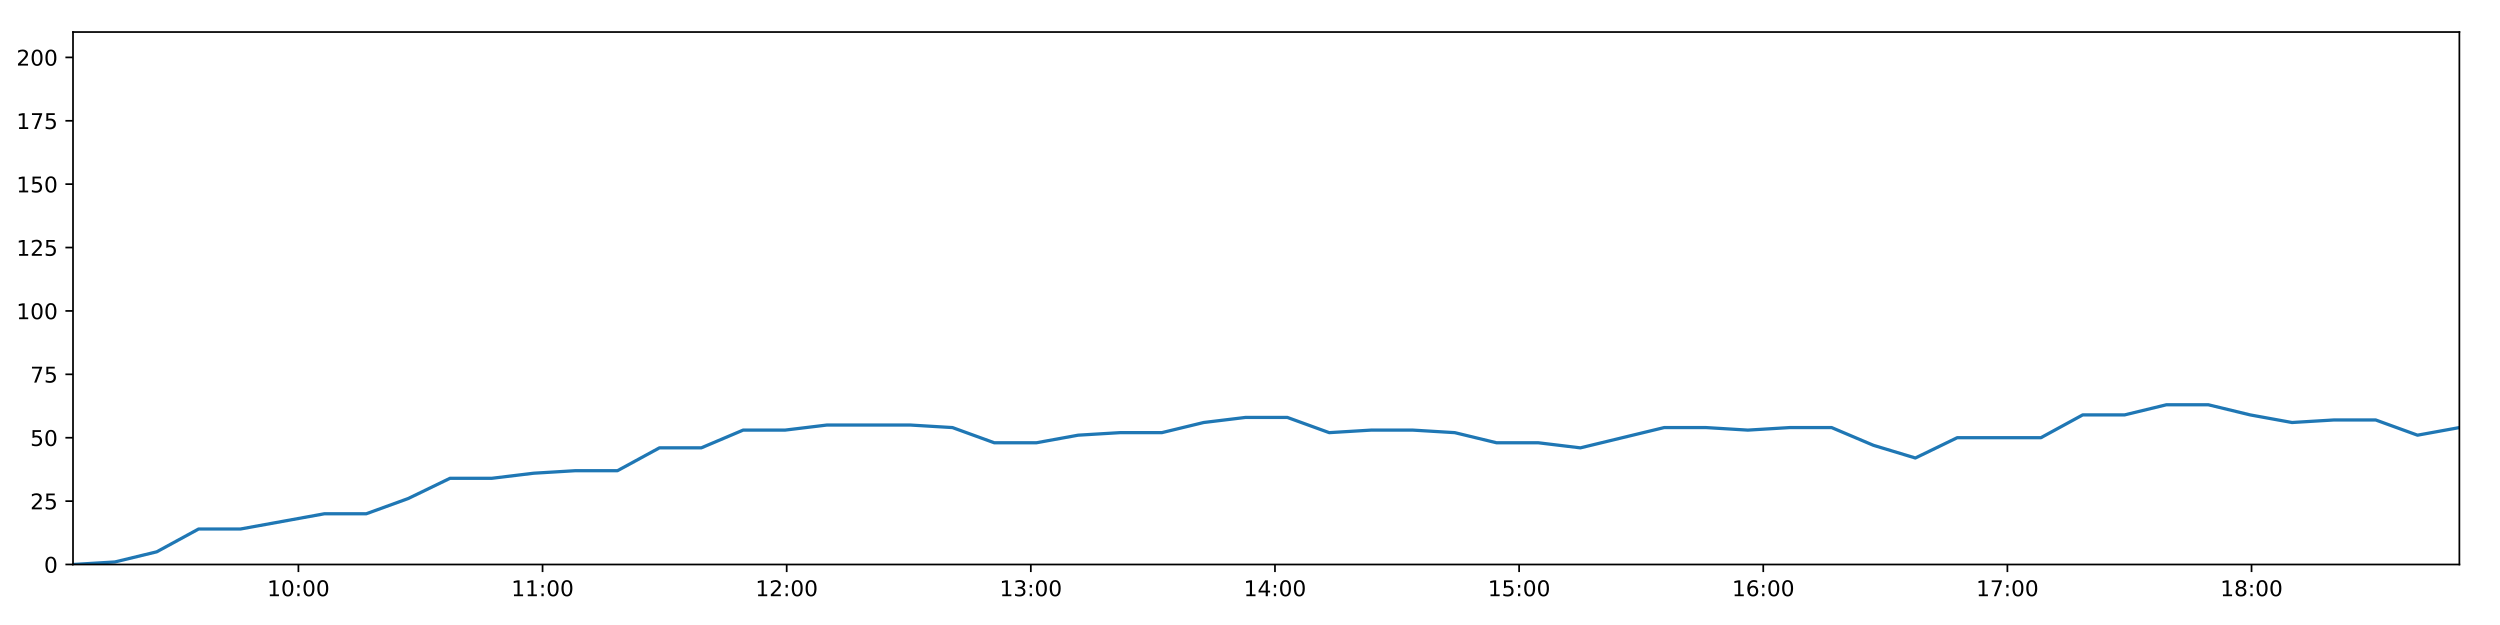
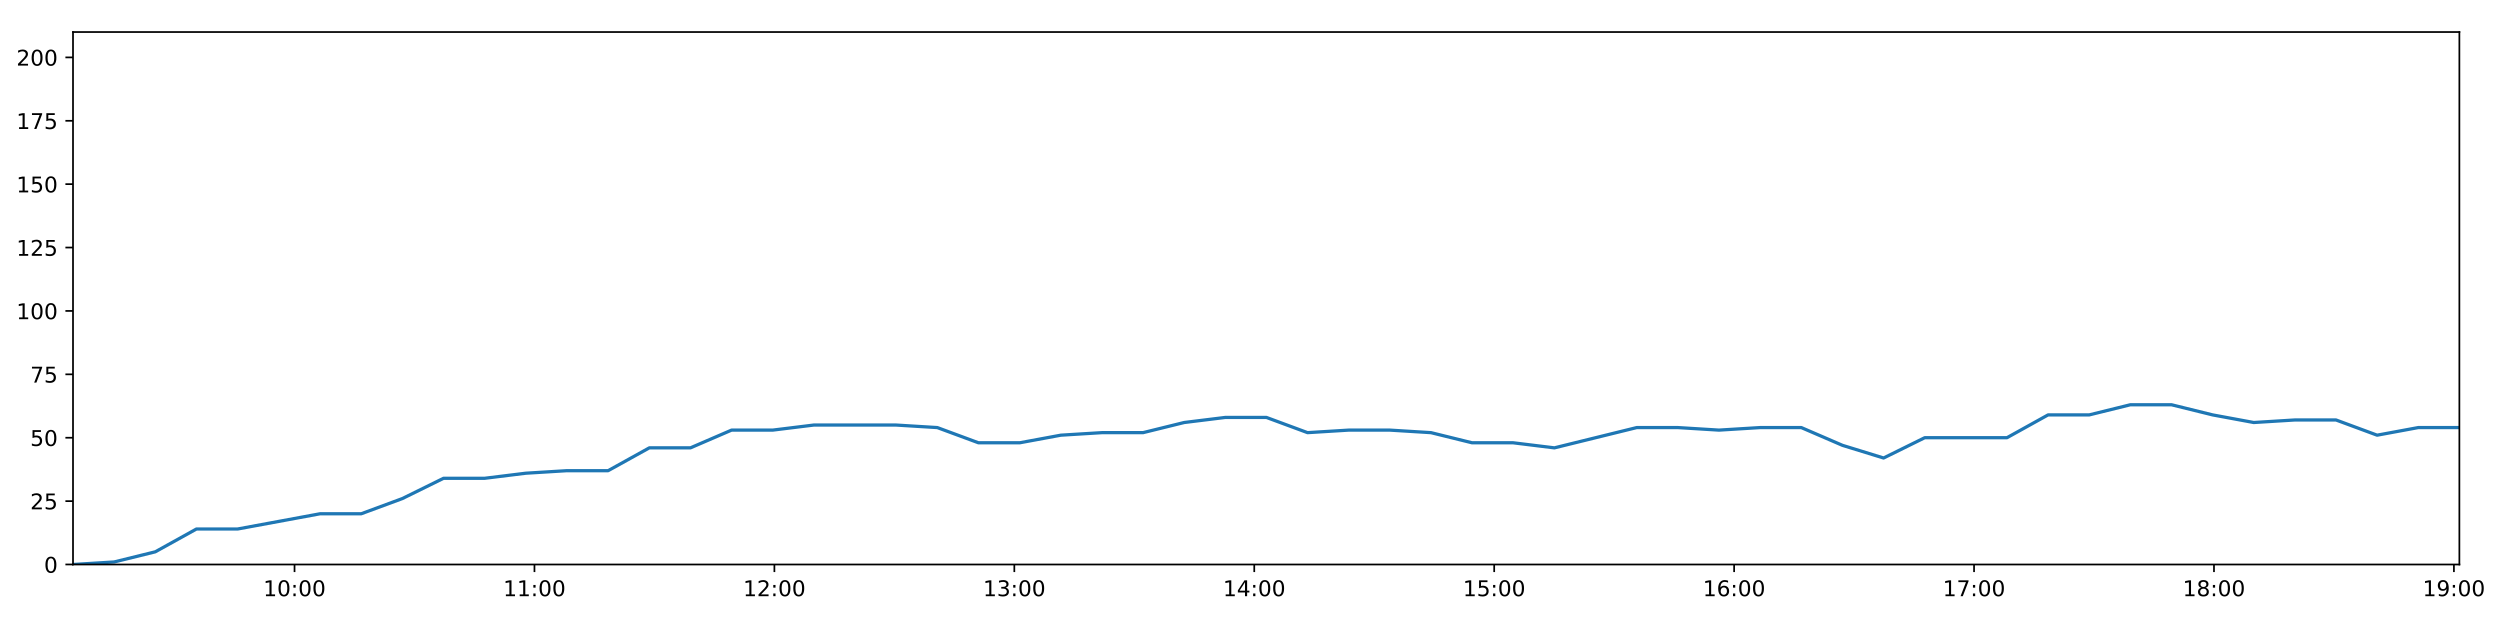
<svg xmlns="http://www.w3.org/2000/svg" xmlns:xlink="http://www.w3.org/1999/xlink" height="288pt" version="1.1" viewBox="0 0 1152 288" width="1152pt">
  <defs>
    <style type="text/css">
*{stroke-linecap:butt;stroke-linejoin:round;}
  </style>
  </defs>
  <g id="figure_1">
    <g id="patch_1">
      <path d="M 0 288  L 1152 288  L 1152 0  L 0 0  z " style="fill:#ffffff;" />
    </g>
    <g id="axes_1">
      <g id="patch_2">
        <path d="M 33.64 260.12  L 1133.28 260.12  L 1133.28 14.76  L 33.64 14.76  z " style="fill:#ffffff;" />
      </g>
      <g id="matplotlib.axis_1">
        <g id="xtick_1">
          <g id="line2d_1">
            <defs>
-               <path d="M 0 0  L 0 3.5  " id="m9c38901edd" style="stroke:#000000;stroke-width:0.8;" />
-             </defs>
-             <g>
-               <use style="stroke:#000000;stroke-width:0.8;" x="137.51" xlink:href="#m9c38901edd" y="260.12" />
+               <path d="M 0 0  L 0 3.5  " id="m331a2eae03" style="stroke:#000000;stroke-width:0.8;" />
+             </defs>
+             <g>
+               <use style="stroke:#000000;stroke-width:0.8;" x="135.72" xlink:href="#m331a2eae03" y="260.12" />
            </g>
          </g>
          <g id="text_1">
            <defs>
              <path d="M 12.406 8.297  L 28.516 8.297  L 28.516 63.922  L 10.984 60.406  L 10.984 69.391  L 28.422 72.906  L 38.281 72.906  L 38.281 8.297  L 54.391 8.297  L 54.391 0  L 12.406 0  z " id="DejaVuSans-49" />
              <path d="M 31.781 66.406  Q 24.172 66.406 20.328 58.906  Q 16.5 51.422 16.5 36.375  Q 16.5 21.391 20.328 13.891  Q 24.172 6.391 31.781 6.391  Q 39.453 6.391 43.281 13.891  Q 47.125 21.391 47.125 36.375  Q 47.125 51.422 43.281 58.906  Q 39.453 66.406 31.781 66.406  z M 31.781 74.219  Q 44.047 74.219 50.516 64.516  Q 56.984 54.828 56.984 36.375  Q 56.984 17.969 50.516 8.266  Q 44.047 -1.422 31.781 -1.422  Q 19.531 -1.422 13.062 8.266  Q 6.594 17.969 6.594 36.375  Q 6.594 54.828 13.062 64.516  Q 19.531 74.219 31.781 74.219  z " id="DejaVuSans-48" />
              <path d="M 11.719 12.406  L 22.016 12.406  L 22.016 0  L 11.719 0  z M 11.719 51.703  L 22.016 51.703  L 22.016 39.312  L 11.719 39.312  z " id="DejaVuSans-58" />
            </defs>
-             <g transform="translate(123.1004 274.7184)scale(0.1 -0.1)">
+             <g transform="translate(121.3101 274.7184)scale(0.1 -0.1)">
              <use xlink:href="#DejaVuSans-49" />
              <use x="63.623" xlink:href="#DejaVuSans-48" />
              <use x="127.246" xlink:href="#DejaVuSans-58" />
              <use x="160.938" xlink:href="#DejaVuSans-48" />
              <use x="224.561" xlink:href="#DejaVuSans-48" />
            </g>
          </g>
        </g>
        <g id="xtick_2">
          <g id="line2d_2">
            <g>
-               <use style="stroke:#000000;stroke-width:0.8;" x="250.009" xlink:href="#m9c38901edd" y="260.12" />
+               <use style="stroke:#000000;stroke-width:0.8;" x="246.28" xlink:href="#m331a2eae03" y="260.12" />
            </g>
          </g>
          <g id="text_2">
-             <g transform="translate(235.5999 274.7184)scale(0.1 -0.1)">
+             <g transform="translate(231.8707 274.7184)scale(0.1 -0.1)">
              <use xlink:href="#DejaVuSans-49" />
              <use x="63.623" xlink:href="#DejaVuSans-49" />
              <use x="127.246" xlink:href="#DejaVuSans-58" />
              <use x="160.938" xlink:href="#DejaVuSans-48" />
              <use x="224.561" xlink:href="#DejaVuSans-48" />
            </g>
          </g>
        </g>
        <g id="xtick_3">
          <g id="line2d_3">
            <g>
-               <use style="stroke:#000000;stroke-width:0.8;" x="362.509" xlink:href="#m9c38901edd" y="260.12" />
+               <use style="stroke:#000000;stroke-width:0.8;" x="356.841" xlink:href="#m331a2eae03" y="260.12" />
            </g>
          </g>
          <g id="text_3">
            <defs>
              <path d="M 19.188 8.297  L 53.609 8.297  L 53.609 0  L 7.328 0  L 7.328 8.297  Q 12.938 14.109 22.625 23.891  Q 32.328 33.688 34.812 36.531  Q 39.547 41.844 41.422 45.531  Q 43.312 49.219 43.312 52.781  Q 43.312 58.594 39.234 62.25  Q 35.156 65.922 28.609 65.922  Q 23.969 65.922 18.812 64.312  Q 13.672 62.703 7.812 59.422  L 7.812 69.391  Q 13.766 71.781 18.938 73  Q 24.125 74.219 28.422 74.219  Q 39.75 74.219 46.484 68.547  Q 53.219 62.891 53.219 53.422  Q 53.219 48.922 51.531 44.891  Q 49.859 40.875 45.406 35.406  Q 44.188 33.984 37.641 27.219  Q 31.109 20.453 19.188 8.297  z " id="DejaVuSans-50" />
            </defs>
-             <g transform="translate(348.0995 274.7184)scale(0.1 -0.1)">
+             <g transform="translate(342.4313 274.7184)scale(0.1 -0.1)">
              <use xlink:href="#DejaVuSans-49" />
              <use x="63.623" xlink:href="#DejaVuSans-50" />
              <use x="127.246" xlink:href="#DejaVuSans-58" />
              <use x="160.938" xlink:href="#DejaVuSans-48" />
              <use x="224.561" xlink:href="#DejaVuSans-48" />
            </g>
          </g>
        </g>
        <g id="xtick_4">
          <g id="line2d_4">
            <g>
-               <use style="stroke:#000000;stroke-width:0.8;" x="475.008" xlink:href="#m9c38901edd" y="260.12" />
+               <use style="stroke:#000000;stroke-width:0.8;" x="467.401" xlink:href="#m331a2eae03" y="260.12" />
            </g>
          </g>
          <g id="text_4">
            <defs>
              <path d="M 40.578 39.312  Q 47.656 37.797 51.625 33  Q 55.609 28.219 55.609 21.188  Q 55.609 10.406 48.188 4.484  Q 40.766 -1.422 27.094 -1.422  Q 22.516 -1.422 17.656 -0.516  Q 12.797 0.391 7.625 2.203  L 7.625 11.719  Q 11.719 9.328 16.594 8.109  Q 21.484 6.891 26.812 6.891  Q 36.078 6.891 40.938 10.547  Q 45.797 14.203 45.797 21.188  Q 45.797 27.641 41.281 31.266  Q 36.766 34.906 28.719 34.906  L 20.219 34.906  L 20.219 43.016  L 29.109 43.016  Q 36.375 43.016 40.234 45.922  Q 44.094 48.828 44.094 54.297  Q 44.094 59.906 40.109 62.906  Q 36.141 65.922 28.719 65.922  Q 24.656 65.922 20.016 65.031  Q 15.375 64.156 9.812 62.312  L 9.812 71.094  Q 15.438 72.656 20.344 73.438  Q 25.25 74.219 29.594 74.219  Q 40.828 74.219 47.359 69.109  Q 53.906 64.016 53.906 55.328  Q 53.906 49.266 50.438 45.094  Q 46.969 40.922 40.578 39.312  z " id="DejaVuSans-51" />
            </defs>
-             <g transform="translate(460.599 274.7184)scale(0.1 -0.1)">
+             <g transform="translate(452.9919 274.7184)scale(0.1 -0.1)">
              <use xlink:href="#DejaVuSans-49" />
              <use x="63.623" xlink:href="#DejaVuSans-51" />
              <use x="127.246" xlink:href="#DejaVuSans-58" />
              <use x="160.938" xlink:href="#DejaVuSans-48" />
              <use x="224.561" xlink:href="#DejaVuSans-48" />
            </g>
          </g>
        </g>
        <g id="xtick_5">
          <g id="line2d_5">
            <g>
-               <use style="stroke:#000000;stroke-width:0.8;" x="587.508" xlink:href="#m9c38901edd" y="260.12" />
+               <use style="stroke:#000000;stroke-width:0.8;" x="577.962" xlink:href="#m331a2eae03" y="260.12" />
            </g>
          </g>
          <g id="text_5">
            <defs>
              <path d="M 37.797 64.312  L 12.891 25.391  L 37.797 25.391  z M 35.203 72.906  L 47.609 72.906  L 47.609 25.391  L 58.016 25.391  L 58.016 17.188  L 47.609 17.188  L 47.609 0  L 37.797 0  L 37.797 17.188  L 4.891 17.188  L 4.891 26.703  z " id="DejaVuSans-52" />
            </defs>
-             <g transform="translate(573.0986 274.7184)scale(0.1 -0.1)">
+             <g transform="translate(563.5525 274.7184)scale(0.1 -0.1)">
              <use xlink:href="#DejaVuSans-49" />
              <use x="63.623" xlink:href="#DejaVuSans-52" />
              <use x="127.246" xlink:href="#DejaVuSans-58" />
              <use x="160.938" xlink:href="#DejaVuSans-48" />
              <use x="224.561" xlink:href="#DejaVuSans-48" />
            </g>
          </g>
        </g>
        <g id="xtick_6">
          <g id="line2d_6">
            <g>
-               <use style="stroke:#000000;stroke-width:0.8;" x="700.008" xlink:href="#m9c38901edd" y="260.12" />
+               <use style="stroke:#000000;stroke-width:0.8;" x="688.523" xlink:href="#m331a2eae03" y="260.12" />
            </g>
          </g>
          <g id="text_6">
            <defs>
              <path d="M 10.797 72.906  L 49.516 72.906  L 49.516 64.594  L 19.828 64.594  L 19.828 46.734  Q 21.969 47.469 24.109 47.828  Q 26.266 48.188 28.422 48.188  Q 40.625 48.188 47.75 41.5  Q 54.891 34.812 54.891 23.391  Q 54.891 11.625 47.562 5.094  Q 40.234 -1.422 26.906 -1.422  Q 22.312 -1.422 17.547 -0.641  Q 12.797 0.141 7.719 1.703  L 7.719 11.625  Q 12.109 9.234 16.797 8.062  Q 21.484 6.891 26.703 6.891  Q 35.156 6.891 40.078 11.328  Q 45.016 15.766 45.016 23.391  Q 45.016 31 40.078 35.438  Q 35.156 39.891 26.703 39.891  Q 22.75 39.891 18.812 39.016  Q 14.891 38.141 10.797 36.281  z " id="DejaVuSans-53" />
            </defs>
-             <g transform="translate(685.5982 274.7184)scale(0.1 -0.1)">
+             <g transform="translate(674.1131 274.7184)scale(0.1 -0.1)">
              <use xlink:href="#DejaVuSans-49" />
              <use x="63.623" xlink:href="#DejaVuSans-53" />
              <use x="127.246" xlink:href="#DejaVuSans-58" />
              <use x="160.938" xlink:href="#DejaVuSans-48" />
              <use x="224.561" xlink:href="#DejaVuSans-48" />
            </g>
          </g>
        </g>
        <g id="xtick_7">
          <g id="line2d_7">
            <g>
-               <use style="stroke:#000000;stroke-width:0.8;" x="812.507" xlink:href="#m9c38901edd" y="260.12" />
+               <use style="stroke:#000000;stroke-width:0.8;" x="799.083" xlink:href="#m331a2eae03" y="260.12" />
            </g>
          </g>
          <g id="text_7">
            <defs>
              <path d="M 33.016 40.375  Q 26.375 40.375 22.484 35.828  Q 18.609 31.297 18.609 23.391  Q 18.609 15.531 22.484 10.953  Q 26.375 6.391 33.016 6.391  Q 39.656 6.391 43.531 10.953  Q 47.406 15.531 47.406 23.391  Q 47.406 31.297 43.531 35.828  Q 39.656 40.375 33.016 40.375  z M 52.594 71.297  L 52.594 62.312  Q 48.875 64.062 45.094 64.984  Q 41.312 65.922 37.594 65.922  Q 27.828 65.922 22.672 59.328  Q 17.531 52.734 16.797 39.406  Q 19.672 43.656 24.016 45.922  Q 28.375 48.188 33.594 48.188  Q 44.578 48.188 50.953 41.516  Q 57.328 34.859 57.328 23.391  Q 57.328 12.156 50.688 5.359  Q 44.047 -1.422 33.016 -1.422  Q 20.359 -1.422 13.672 8.266  Q 6.984 17.969 6.984 36.375  Q 6.984 53.656 15.188 63.938  Q 23.391 74.219 37.203 74.219  Q 40.922 74.219 44.703 73.484  Q 48.484 72.75 52.594 71.297  z " id="DejaVuSans-54" />
            </defs>
-             <g transform="translate(798.0977 274.7184)scale(0.1 -0.1)">
+             <g transform="translate(784.6738 274.7184)scale(0.1 -0.1)">
              <use xlink:href="#DejaVuSans-49" />
              <use x="63.623" xlink:href="#DejaVuSans-54" />
              <use x="127.246" xlink:href="#DejaVuSans-58" />
              <use x="160.938" xlink:href="#DejaVuSans-48" />
              <use x="224.561" xlink:href="#DejaVuSans-48" />
            </g>
          </g>
        </g>
        <g id="xtick_8">
          <g id="line2d_8">
            <g>
-               <use style="stroke:#000000;stroke-width:0.8;" x="925.007" xlink:href="#m9c38901edd" y="260.12" />
+               <use style="stroke:#000000;stroke-width:0.8;" x="909.644" xlink:href="#m331a2eae03" y="260.12" />
            </g>
          </g>
          <g id="text_8">
            <defs>
              <path d="M 8.203 72.906  L 55.078 72.906  L 55.078 68.703  L 28.609 0  L 18.312 0  L 43.219 64.594  L 8.203 64.594  z " id="DejaVuSans-55" />
            </defs>
-             <g transform="translate(910.5973 274.7184)scale(0.1 -0.1)">
+             <g transform="translate(895.2344 274.7184)scale(0.1 -0.1)">
              <use xlink:href="#DejaVuSans-49" />
              <use x="63.623" xlink:href="#DejaVuSans-55" />
              <use x="127.246" xlink:href="#DejaVuSans-58" />
              <use x="160.938" xlink:href="#DejaVuSans-48" />
              <use x="224.561" xlink:href="#DejaVuSans-48" />
            </g>
          </g>
        </g>
        <g id="xtick_9">
          <g id="line2d_9">
            <g>
-               <use style="stroke:#000000;stroke-width:0.8;" x="1037.506" xlink:href="#m9c38901edd" y="260.12" />
+               <use style="stroke:#000000;stroke-width:0.8;" x="1020.204" xlink:href="#m331a2eae03" y="260.12" />
            </g>
          </g>
          <g id="text_9">
            <defs>
              <path d="M 31.781 34.625  Q 24.75 34.625 20.719 30.859  Q 16.703 27.094 16.703 20.516  Q 16.703 13.922 20.719 10.156  Q 24.75 6.391 31.781 6.391  Q 38.812 6.391 42.859 10.172  Q 46.922 13.969 46.922 20.516  Q 46.922 27.094 42.891 30.859  Q 38.875 34.625 31.781 34.625  z M 21.922 38.812  Q 15.578 40.375 12.031 44.719  Q 8.5 49.078 8.5 55.328  Q 8.5 64.062 14.719 69.141  Q 20.953 74.219 31.781 74.219  Q 42.672 74.219 48.875 69.141  Q 55.078 64.062 55.078 55.328  Q 55.078 49.078 51.531 44.719  Q 48 40.375 41.703 38.812  Q 48.828 37.156 52.797 32.312  Q 56.781 27.484 56.781 20.516  Q 56.781 9.906 50.312 4.234  Q 43.844 -1.422 31.781 -1.422  Q 19.734 -1.422 13.25 4.234  Q 6.781 9.906 6.781 20.516  Q 6.781 27.484 10.781 32.312  Q 14.797 37.156 21.922 38.812  z M 18.312 54.391  Q 18.312 48.734 21.844 45.562  Q 25.391 42.391 31.781 42.391  Q 38.141 42.391 41.719 45.562  Q 45.312 48.734 45.312 54.391  Q 45.312 60.062 41.719 63.234  Q 38.141 66.406 31.781 66.406  Q 25.391 66.406 21.844 63.234  Q 18.312 60.062 18.312 54.391  z " id="DejaVuSans-56" />
            </defs>
-             <g transform="translate(1023.097 274.7184)scale(0.1 -0.1)">
+             <g transform="translate(1005.795 274.7184)scale(0.1 -0.1)">
              <use xlink:href="#DejaVuSans-49" />
              <use x="63.623" xlink:href="#DejaVuSans-56" />
+               <use x="127.246" xlink:href="#DejaVuSans-58" />
+               <use x="160.938" xlink:href="#DejaVuSans-48" />
+               <use x="224.561" xlink:href="#DejaVuSans-48" />
+             </g>
+           </g>
+         </g>
+         <g id="xtick_10">
+           <g id="line2d_10">
+             <g>
+               <use style="stroke:#000000;stroke-width:0.8;" x="1130.765" xlink:href="#m331a2eae03" y="260.12" />
+             </g>
+           </g>
+           <g id="text_10">
+             <defs>
+               <path d="M 10.984 1.516  L 10.984 10.5  Q 14.703 8.734 18.5 7.812  Q 22.312 6.891 25.984 6.891  Q 35.75 6.891 40.891 13.453  Q 46.047 20.016 46.781 33.406  Q 43.953 29.203 39.594 26.953  Q 35.25 24.703 29.984 24.703  Q 19.047 24.703 12.672 31.312  Q 6.297 37.938 6.297 49.422  Q 6.297 60.641 12.938 67.422  Q 19.578 74.219 30.609 74.219  Q 43.266 74.219 49.922 64.516  Q 56.594 54.828 56.594 36.375  Q 56.594 19.141 48.406 8.859  Q 40.234 -1.422 26.422 -1.422  Q 22.703 -1.422 18.891 -0.688  Q 15.094 0.047 10.984 1.516  z M 30.609 32.422  Q 37.25 32.422 41.125 36.953  Q 45.016 41.5 45.016 49.422  Q 45.016 57.281 41.125 61.844  Q 37.25 66.406 30.609 66.406  Q 23.969 66.406 20.094 61.844  Q 16.219 57.281 16.219 49.422  Q 16.219 41.5 20.094 36.953  Q 23.969 32.422 30.609 32.422  z " id="DejaVuSans-57" />
+             </defs>
+             <g transform="translate(1116.356 274.7184)scale(0.1 -0.1)">
+               <use xlink:href="#DejaVuSans-49" />
+               <use x="63.623" xlink:href="#DejaVuSans-57" />
              <use x="127.246" xlink:href="#DejaVuSans-58" />
              <use x="160.938" xlink:href="#DejaVuSans-48" />
              <use x="224.561" xlink:href="#DejaVuSans-48" />
            </g>
          </g>
        </g>
      </g>
      <g id="matplotlib.axis_2">
        <g id="ytick_1">
-           <g id="line2d_10">
-             <defs>
-               <path d="M 0 0  L -3.5 0  " id="m756355c408" style="stroke:#000000;stroke-width:0.8;" />
-             </defs>
-             <g>
-               <use style="stroke:#000000;stroke-width:0.8;" x="33.64" xlink:href="#m756355c408" y="260.12" />
-             </g>
-           </g>
-           <g id="text_10">
+           <g id="line2d_11">
+             <defs>
+               <path d="M 0 0  L -3.5 0  " id="m7c30586784" style="stroke:#000000;stroke-width:0.8;" />
+             </defs>
+             <g>
+               <use style="stroke:#000000;stroke-width:0.8;" x="33.64" xlink:href="#m7c30586784" y="260.12" />
+             </g>
+           </g>
+           <g id="text_11">
            <g transform="translate(20.2775 263.9192)scale(0.1 -0.1)">
              <use xlink:href="#DejaVuSans-48" />
            </g>
          </g>
        </g>
        <g id="ytick_2">
-           <g id="line2d_11">
-             <g>
-               <use style="stroke:#000000;stroke-width:0.8;" x="33.64" xlink:href="#m756355c408" y="230.91" />
-             </g>
-           </g>
-           <g id="text_11">
+           <g id="line2d_12">
+             <g>
+               <use style="stroke:#000000;stroke-width:0.8;" x="33.64" xlink:href="#m7c30586784" y="230.91" />
+             </g>
+           </g>
+           <g id="text_12">
            <g transform="translate(13.915 234.7097)scale(0.1 -0.1)">
              <use xlink:href="#DejaVuSans-50" />
              <use x="63.623" xlink:href="#DejaVuSans-53" />
            </g>
          </g>
        </g>
        <g id="ytick_3">
-           <g id="line2d_12">
-             <g>
-               <use style="stroke:#000000;stroke-width:0.8;" x="33.64" xlink:href="#m756355c408" y="201.701" />
-             </g>
-           </g>
-           <g id="text_12">
+           <g id="line2d_13">
+             <g>
+               <use style="stroke:#000000;stroke-width:0.8;" x="33.64" xlink:href="#m7c30586784" y="201.701" />
+             </g>
+           </g>
+           <g id="text_13">
            <g transform="translate(13.915 205.5002)scale(0.1 -0.1)">
              <use xlink:href="#DejaVuSans-53" />
              <use x="63.623" xlink:href="#DejaVuSans-48" />
            </g>
          </g>
        </g>
        <g id="ytick_4">
-           <g id="line2d_13">
-             <g>
-               <use style="stroke:#000000;stroke-width:0.8;" x="33.64" xlink:href="#m756355c408" y="172.491" />
-             </g>
-           </g>
-           <g id="text_13">
+           <g id="line2d_14">
+             <g>
+               <use style="stroke:#000000;stroke-width:0.8;" x="33.64" xlink:href="#m7c30586784" y="172.491" />
+             </g>
+           </g>
+           <g id="text_14">
            <g transform="translate(13.915 176.2906)scale(0.1 -0.1)">
              <use xlink:href="#DejaVuSans-55" />
              <use x="63.623" xlink:href="#DejaVuSans-53" />
            </g>
          </g>
        </g>
        <g id="ytick_5">
-           <g id="line2d_14">
-             <g>
-               <use style="stroke:#000000;stroke-width:0.8;" x="33.64" xlink:href="#m756355c408" y="143.282" />
-             </g>
-           </g>
-           <g id="text_14">
+           <g id="line2d_15">
+             <g>
+               <use style="stroke:#000000;stroke-width:0.8;" x="33.64" xlink:href="#m7c30586784" y="143.282" />
+             </g>
+           </g>
+           <g id="text_15">
            <g transform="translate(7.5525 147.0811)scale(0.1 -0.1)">
              <use xlink:href="#DejaVuSans-49" />
              <use x="63.623" xlink:href="#DejaVuSans-48" />
              <use x="127.246" xlink:href="#DejaVuSans-48" />
            </g>
          </g>
        </g>
        <g id="ytick_6">
-           <g id="line2d_15">
-             <g>
-               <use style="stroke:#000000;stroke-width:0.8;" x="33.64" xlink:href="#m756355c408" y="114.072" />
-             </g>
-           </g>
-           <g id="text_15">
+           <g id="line2d_16">
+             <g>
+               <use style="stroke:#000000;stroke-width:0.8;" x="33.64" xlink:href="#m7c30586784" y="114.072" />
+             </g>
+           </g>
+           <g id="text_16">
            <g transform="translate(7.5525 117.8716)scale(0.1 -0.1)">
              <use xlink:href="#DejaVuSans-49" />
              <use x="63.623" xlink:href="#DejaVuSans-50" />
              <use x="127.246" xlink:href="#DejaVuSans-53" />
            </g>
          </g>
        </g>
        <g id="ytick_7">
-           <g id="line2d_16">
-             <g>
-               <use style="stroke:#000000;stroke-width:0.8;" x="33.64" xlink:href="#m756355c408" y="84.863" />
-             </g>
-           </g>
-           <g id="text_16">
+           <g id="line2d_17">
+             <g>
+               <use style="stroke:#000000;stroke-width:0.8;" x="33.64" xlink:href="#m7c30586784" y="84.863" />
+             </g>
+           </g>
+           <g id="text_17">
            <g transform="translate(7.5525 88.66208)scale(0.1 -0.1)">
              <use xlink:href="#DejaVuSans-49" />
              <use x="63.623" xlink:href="#DejaVuSans-53" />
              <use x="127.246" xlink:href="#DejaVuSans-48" />
            </g>
          </g>
        </g>
        <g id="ytick_8">
-           <g id="line2d_17">
-             <g>
-               <use style="stroke:#000000;stroke-width:0.8;" x="33.64" xlink:href="#m756355c408" y="55.653" />
-             </g>
-           </g>
-           <g id="text_17">
+           <g id="line2d_18">
+             <g>
+               <use style="stroke:#000000;stroke-width:0.8;" x="33.64" xlink:href="#m7c30586784" y="55.653" />
+             </g>
+           </g>
+           <g id="text_18">
            <g transform="translate(7.5525 59.45255)scale(0.1 -0.1)">
              <use xlink:href="#DejaVuSans-49" />
              <use x="63.623" xlink:href="#DejaVuSans-55" />
              <use x="127.246" xlink:href="#DejaVuSans-53" />
            </g>
          </g>
        </g>
        <g id="ytick_9">
-           <g id="line2d_18">
-             <g>
-               <use style="stroke:#000000;stroke-width:0.8;" x="33.64" xlink:href="#m756355c408" y="26.444" />
-             </g>
-           </g>
-           <g id="text_18">
+           <g id="line2d_19">
+             <g>
+               <use style="stroke:#000000;stroke-width:0.8;" x="33.64" xlink:href="#m7c30586784" y="26.444" />
+             </g>
+           </g>
+           <g id="text_19">
            <g transform="translate(7.5525 30.24303)scale(0.1 -0.1)">
              <use xlink:href="#DejaVuSans-50" />
              <use x="63.623" xlink:href="#DejaVuSans-48" />
              <use x="127.246" xlink:href="#DejaVuSans-48" />
            </g>
          </g>
        </g>
      </g>
-       <g id="line2d_19">
-         <path clip-path="url(#p25bb116460)" d="M 33.64 260.12  L 52.925 258.952  L 72.211 254.278  L 91.515 243.763  L 110.823 243.763  L 130.133 240.258  L 149.435 236.752  L 168.746 236.752  L 188.054 229.742  L 207.365 220.395  L 226.654 220.395  L 245.935 218.058  L 265.218 216.89  L 284.544 216.89  L 303.854 206.374  L 323.141 206.374  L 342.42 198.196  L 361.721 198.196  L 381.002 195.859  L 400.267 195.859  L 419.547 195.859  L 438.899 197.027  L 458.186 204.038  L 477.528 204.038  L 496.801 200.533  L 516.085 199.364  L 535.368 199.364  L 554.651 194.691  L 573.935 192.354  L 593.213 192.354  L 612.494 199.364  L 631.779 198.196  L 651.086 198.196  L 670.367 199.364  L 689.639 204.038  L 708.919 204.038  L 728.234 206.374  L 747.537 201.701  L 766.84 197.027  L 786.145 197.027  L 805.411 198.196  L 824.7 197.027  L 844.013 197.027  L 863.297 205.206  L 882.587 211.048  L 901.867 201.701  L 921.149 201.701  L 940.429 201.701  L 959.712 191.186  L 979.015 191.186  L 998.296 186.512  L 1017.593 186.512  L 1036.871 191.186  L 1056.153 194.691  L 1075.437 193.522  L 1094.716 193.522  L 1113.997 200.533  L 1133.28 197.027  " style="fill:none;stroke:#1f77b4;stroke-linecap:square;stroke-width:1.5;" />
+       <g id="line2d_20">
+         <path clip-path="url(#pd8c01d55fb)" d="M 33.64 260.12  L 52.593 258.952  L 71.546 254.278  L 90.517 243.763  L 109.493 243.763  L 128.47 240.258  L 147.439 236.752  L 166.417 236.752  L 185.393 229.742  L 204.371 220.395  L 223.328 220.395  L 242.276 218.058  L 261.227 216.89  L 280.22 216.89  L 299.196 206.374  L 318.151 206.374  L 337.098 198.196  L 356.066 198.196  L 375.015 195.859  L 393.948 195.859  L 412.896 195.859  L 431.914 197.027  L 450.869 204.038  L 469.877 204.038  L 488.818 200.533  L 507.77 199.364  L 526.72 199.364  L 545.671 194.691  L 564.623 192.354  L 583.569 192.354  L 602.517 199.364  L 621.47 198.196  L 640.444 198.196  L 659.393 199.364  L 678.333 204.038  L 697.281 204.038  L 716.263 206.374  L 735.233 201.701  L 754.204 197.027  L 773.175 197.027  L 792.11 198.196  L 811.066 197.027  L 830.046 197.027  L 848.998 205.206  L 867.955 211.048  L 886.903 201.701  L 905.852 201.701  L 924.8 201.701  L 943.751 191.186  L 962.721 191.186  L 981.67 186.512  L 1000.635 186.512  L 1019.58 191.186  L 1038.53 194.691  L 1057.481 193.522  L 1076.429 193.522  L 1095.377 200.533  L 1114.327 197.027  L 1133.28 197.027  " style="fill:none;stroke:#1f77b4;stroke-linecap:square;stroke-width:1.5;" />
      </g>
      <g id="patch_3">
        <path d="M 33.64 260.12  L 33.64 14.76  " style="fill:none;stroke:#000000;stroke-linecap:square;stroke-linejoin:miter;stroke-width:0.8;" />
      </g>
      <g id="patch_4">
        <path d="M 1133.28 260.12  L 1133.28 14.76  " style="fill:none;stroke:#000000;stroke-linecap:square;stroke-linejoin:miter;stroke-width:0.8;" />
      </g>
      <g id="patch_5">
        <path d="M 33.64 260.12  L 1133.28 260.12  " style="fill:none;stroke:#000000;stroke-linecap:square;stroke-linejoin:miter;stroke-width:0.8;" />
      </g>
      <g id="patch_6">
        <path d="M 33.64 14.76  L 1133.28 14.76  " style="fill:none;stroke:#000000;stroke-linecap:square;stroke-linejoin:miter;stroke-width:0.8;" />
      </g>
    </g>
  </g>
  <defs>
-     <clipPath id="p25bb116460">
+     <clipPath id="pd8c01d55fb">
      <rect height="245.36" width="1099.64" x="33.64" y="14.76" />
    </clipPath>
  </defs>
</svg>
